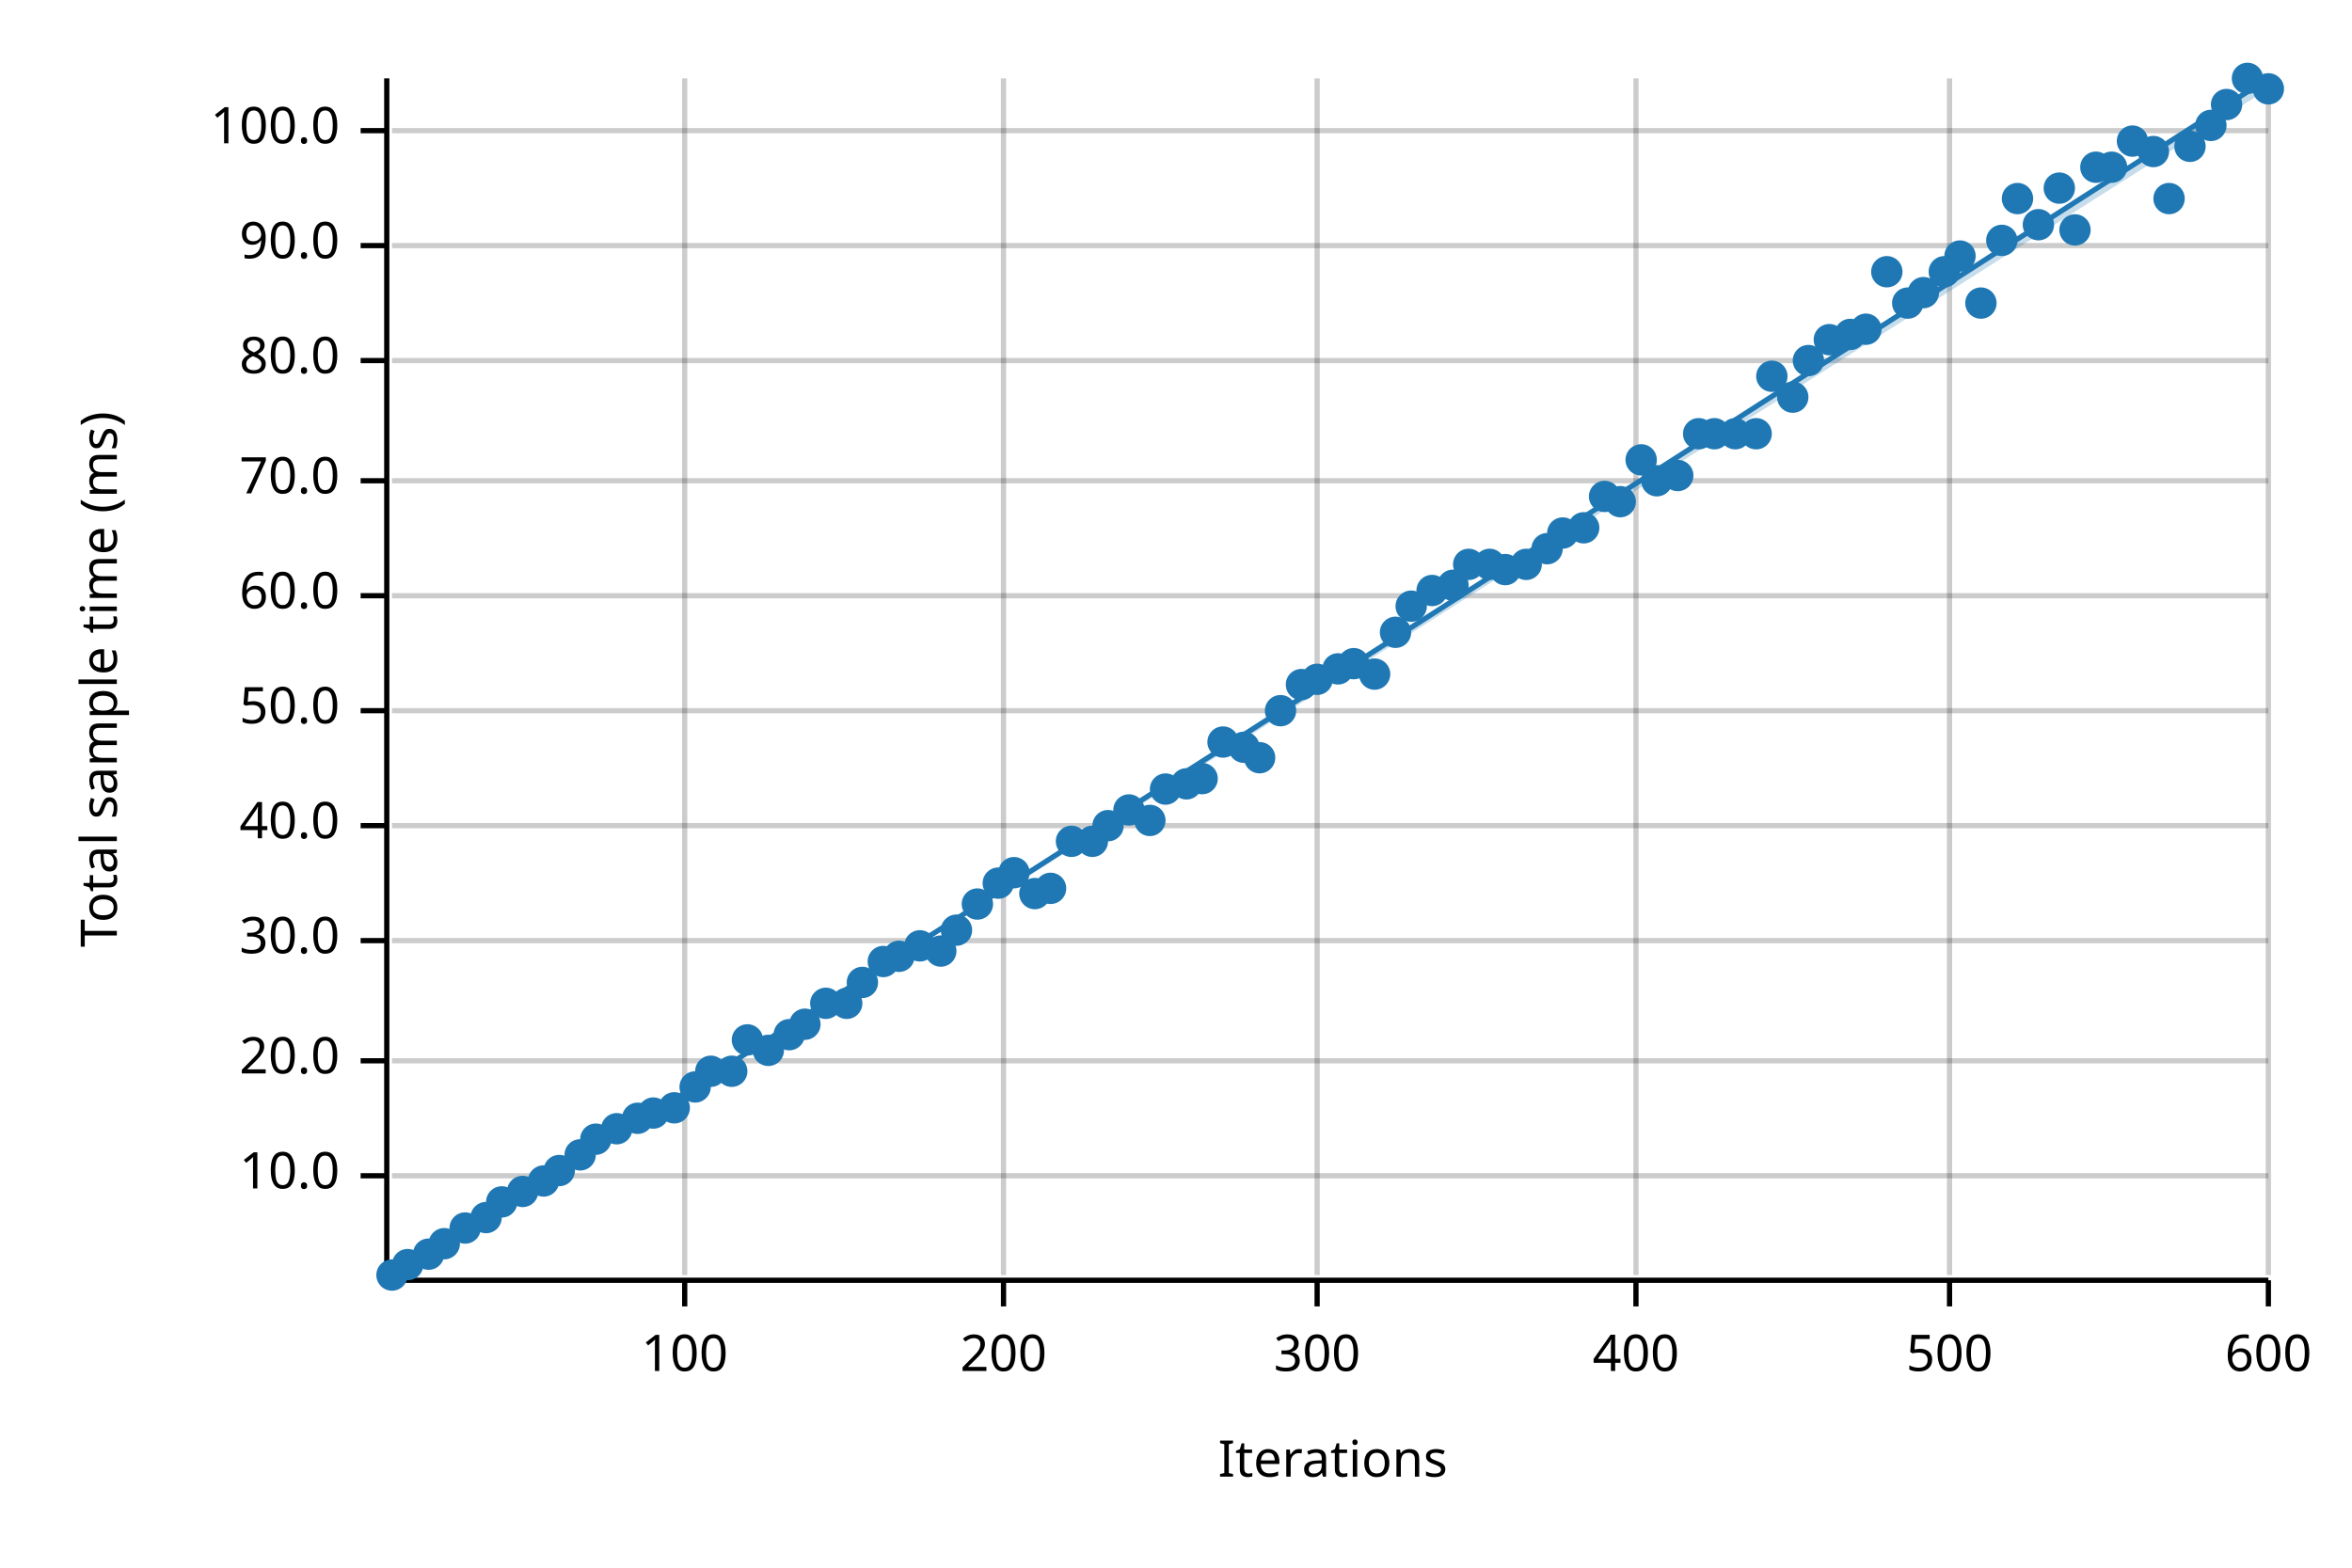
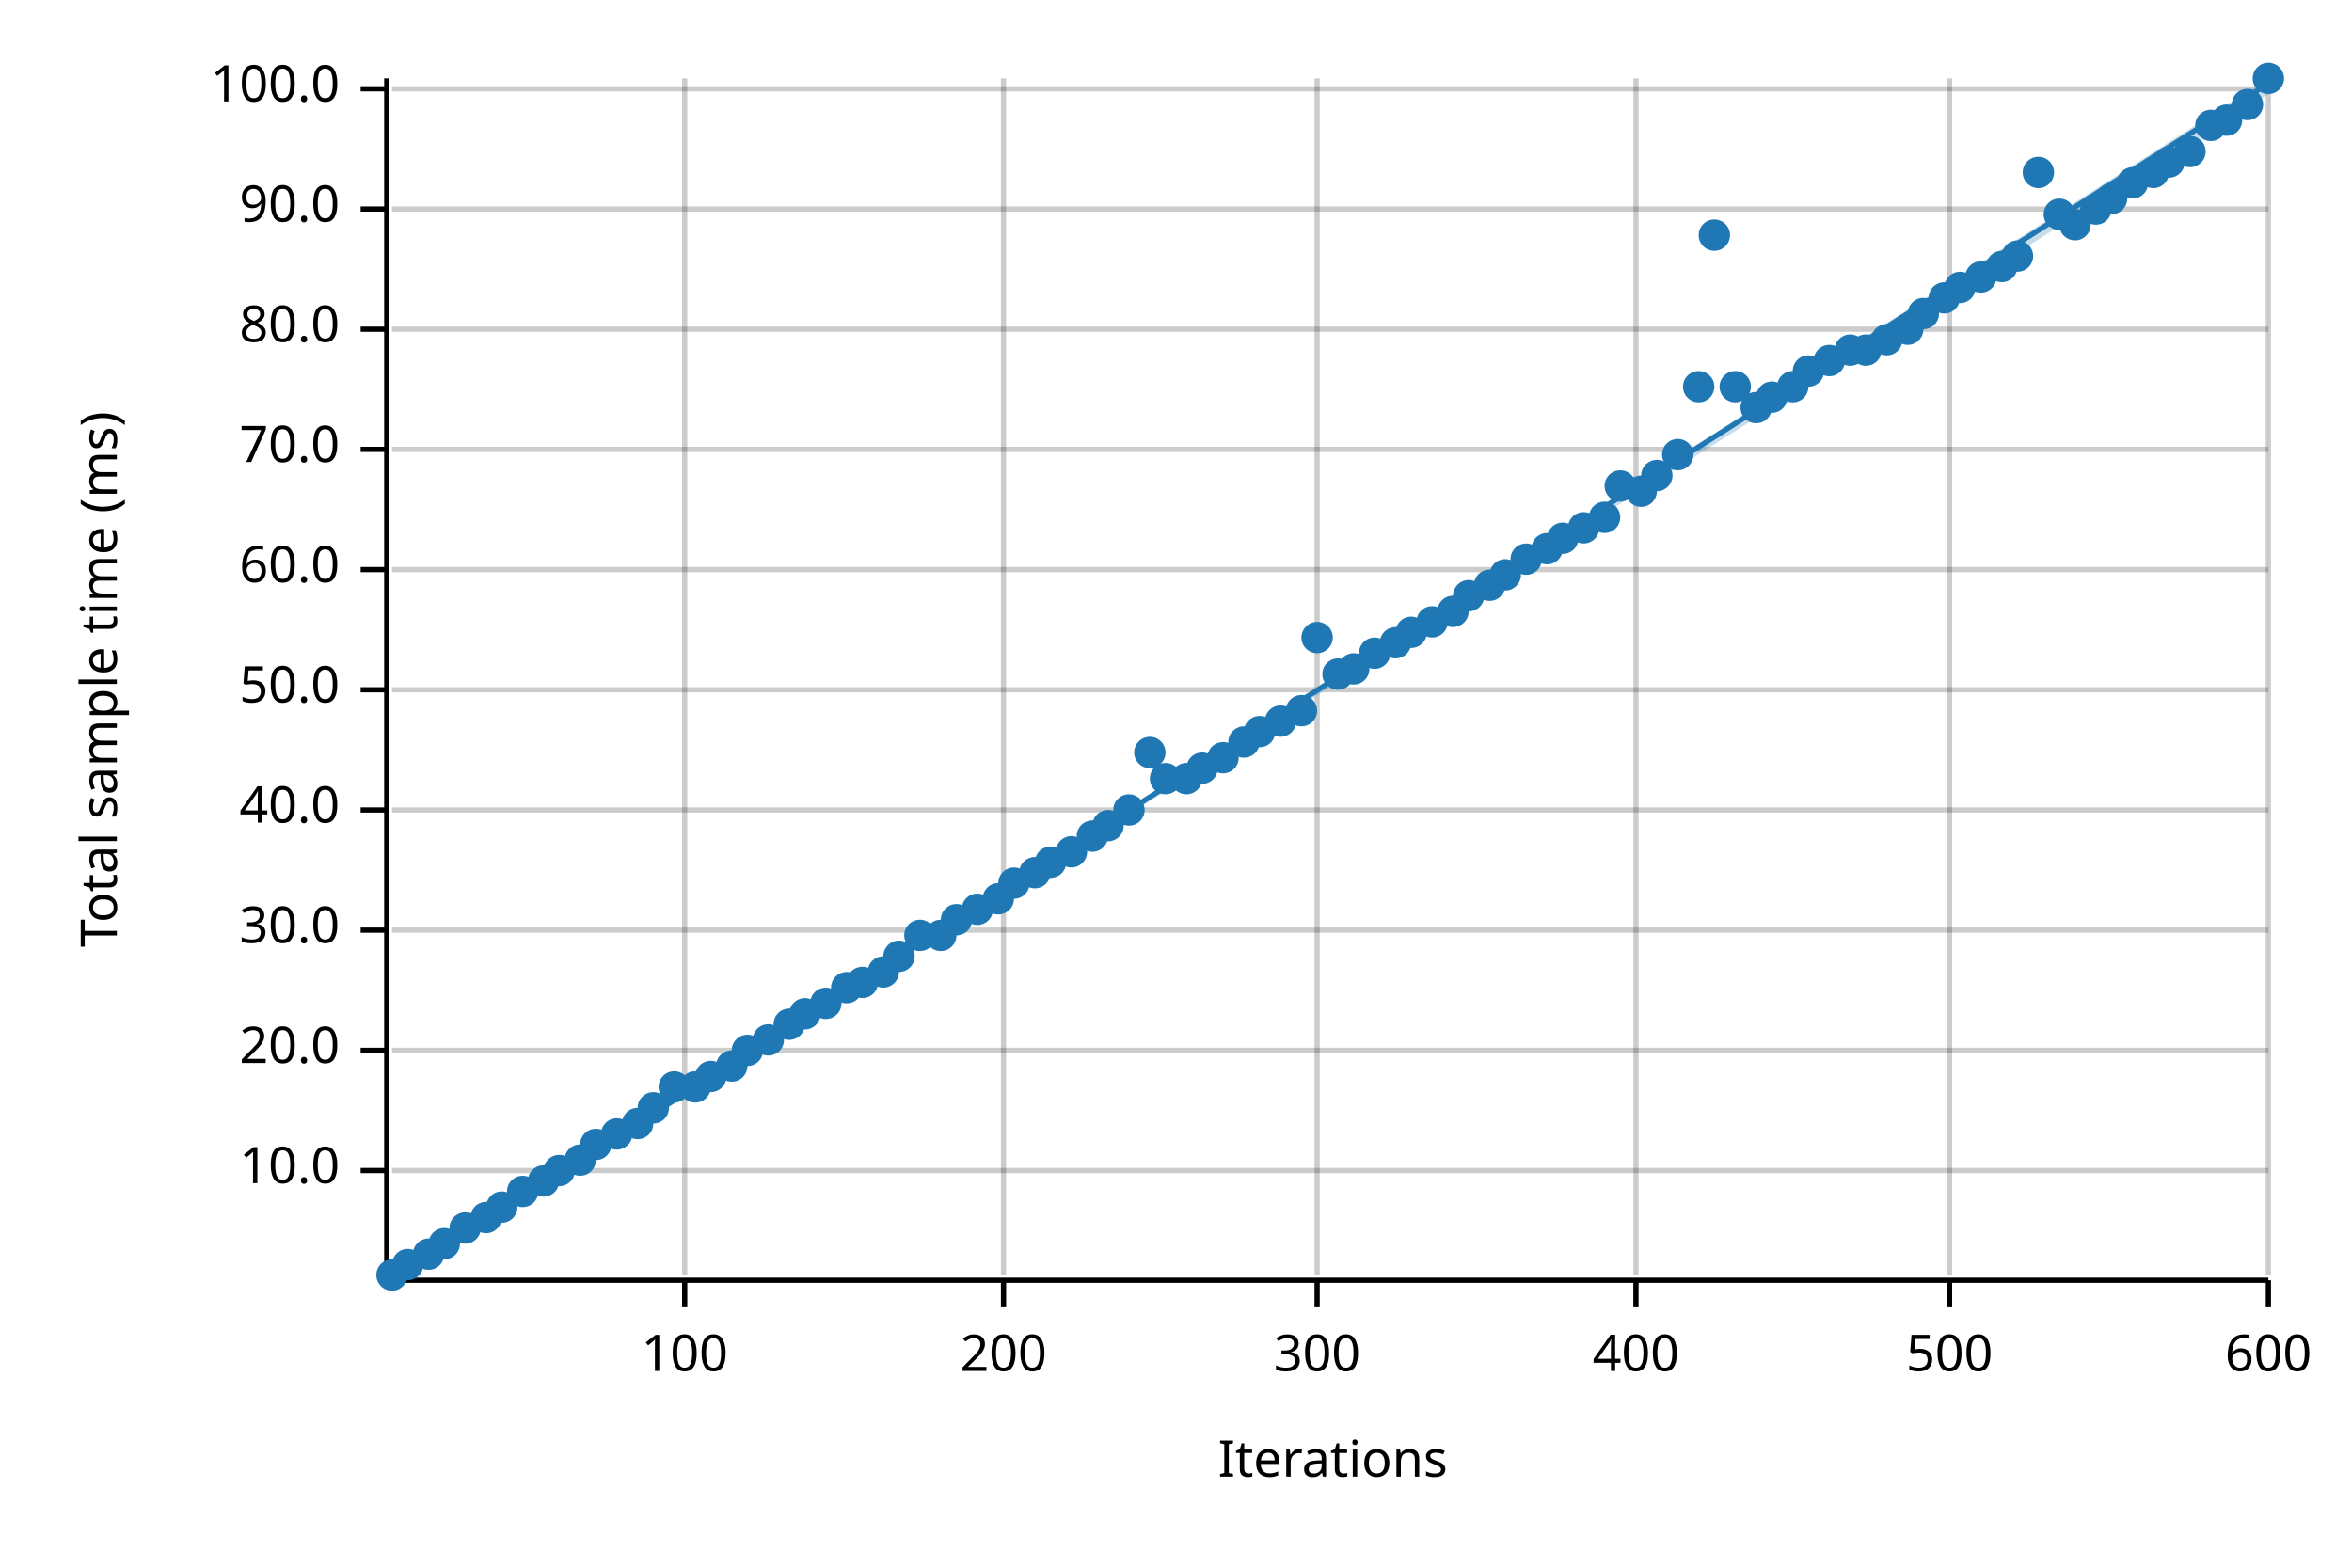
<svg xmlns="http://www.w3.org/2000/svg" width="450" height="300" viewBox="0 0 450 300">
  <text x="15" y="130" dy="0.76em" text-anchor="middle" font-family="sans-serif" font-size="9.677" opacity="1" fill="#000000" transform="rotate(270, 15, 130)">
Total sample time (ms)
</text>
  <text x="255" y="285" dy="-0.5ex" text-anchor="middle" font-family="sans-serif" font-size="9.677" opacity="1" fill="#000000">
Iterations
</text>
  <line opacity="0.2" stroke="#000000" stroke-width="1" x1="131" y1="244" x2="131" y2="15" />
  <line opacity="0.2" stroke="#000000" stroke-width="1" x1="192" y1="244" x2="192" y2="15" />
  <line opacity="0.2" stroke="#000000" stroke-width="1" x1="252" y1="244" x2="252" y2="15" />
  <line opacity="0.2" stroke="#000000" stroke-width="1" x1="313" y1="244" x2="313" y2="15" />
  <line opacity="0.2" stroke="#000000" stroke-width="1" x1="373" y1="244" x2="373" y2="15" />
  <line opacity="0.2" stroke="#000000" stroke-width="1" x1="434" y1="244" x2="434" y2="15" />
-   <line opacity="0.2" stroke="#000000" stroke-width="1" x1="75" y1="225" x2="434" y2="225" />
-   <line opacity="0.2" stroke="#000000" stroke-width="1" x1="75" y1="203" x2="434" y2="203" />
-   <line opacity="0.2" stroke="#000000" stroke-width="1" x1="75" y1="180" x2="434" y2="180" />
-   <line opacity="0.2" stroke="#000000" stroke-width="1" x1="75" y1="158" x2="434" y2="158" />
-   <line opacity="0.2" stroke="#000000" stroke-width="1" x1="75" y1="136" x2="434" y2="136" />
-   <line opacity="0.2" stroke="#000000" stroke-width="1" x1="75" y1="114" x2="434" y2="114" />
-   <line opacity="0.2" stroke="#000000" stroke-width="1" x1="75" y1="92" x2="434" y2="92" />
-   <line opacity="0.2" stroke="#000000" stroke-width="1" x1="75" y1="69" x2="434" y2="69" />
-   <line opacity="0.2" stroke="#000000" stroke-width="1" x1="75" y1="47" x2="434" y2="47" />
-   <line opacity="0.2" stroke="#000000" stroke-width="1" x1="75" y1="25" x2="434" y2="25" />
+   <line opacity="0.2" stroke="#000000" stroke-width="1" x1="75" y1="224" x2="434" y2="224" />
+   <line opacity="0.2" stroke="#000000" stroke-width="1" x1="75" y1="201" x2="434" y2="201" />
+   <line opacity="0.2" stroke="#000000" stroke-width="1" x1="75" y1="178" x2="434" y2="178" />
+   <line opacity="0.2" stroke="#000000" stroke-width="1" x1="75" y1="155" x2="434" y2="155" />
+   <line opacity="0.2" stroke="#000000" stroke-width="1" x1="75" y1="132" x2="434" y2="132" />
+   <line opacity="0.2" stroke="#000000" stroke-width="1" x1="75" y1="109" x2="434" y2="109" />
+   <line opacity="0.2" stroke="#000000" stroke-width="1" x1="75" y1="86" x2="434" y2="86" />
+   <line opacity="0.2" stroke="#000000" stroke-width="1" x1="75" y1="63" x2="434" y2="63" />
+   <line opacity="0.2" stroke="#000000" stroke-width="1" x1="75" y1="40" x2="434" y2="40" />
+   <line opacity="0.2" stroke="#000000" stroke-width="1" x1="75" y1="17" x2="434" y2="17" />
  <polyline fill="none" opacity="1" stroke="#000000" stroke-width="1" points="74,15 74,244 " />
-   <text x="65" y="225" dy="0.5ex" text-anchor="end" font-family="sans-serif" font-size="9.677" opacity="1" fill="#000000">
+   <text x="65" y="224" dy="0.5ex" text-anchor="end" font-family="sans-serif" font-size="9.677" opacity="1" fill="#000000">
10.0
</text>
-   <polyline fill="none" opacity="1" stroke="#000000" stroke-width="1" points="69,225 74,225 " />
-   <text x="65" y="203" dy="0.5ex" text-anchor="end" font-family="sans-serif" font-size="9.677" opacity="1" fill="#000000">
+   <polyline fill="none" opacity="1" stroke="#000000" stroke-width="1" points="69,224 74,224 " />
+   <text x="65" y="201" dy="0.5ex" text-anchor="end" font-family="sans-serif" font-size="9.677" opacity="1" fill="#000000">
20.0
</text>
-   <polyline fill="none" opacity="1" stroke="#000000" stroke-width="1" points="69,203 74,203 " />
-   <text x="65" y="180" dy="0.5ex" text-anchor="end" font-family="sans-serif" font-size="9.677" opacity="1" fill="#000000">
+   <polyline fill="none" opacity="1" stroke="#000000" stroke-width="1" points="69,201 74,201 " />
+   <text x="65" y="178" dy="0.5ex" text-anchor="end" font-family="sans-serif" font-size="9.677" opacity="1" fill="#000000">
30.0
</text>
-   <polyline fill="none" opacity="1" stroke="#000000" stroke-width="1" points="69,180 74,180 " />
-   <text x="65" y="158" dy="0.5ex" text-anchor="end" font-family="sans-serif" font-size="9.677" opacity="1" fill="#000000">
+   <polyline fill="none" opacity="1" stroke="#000000" stroke-width="1" points="69,178 74,178 " />
+   <text x="65" y="155" dy="0.5ex" text-anchor="end" font-family="sans-serif" font-size="9.677" opacity="1" fill="#000000">
40.0
</text>
-   <polyline fill="none" opacity="1" stroke="#000000" stroke-width="1" points="69,158 74,158 " />
-   <text x="65" y="136" dy="0.5ex" text-anchor="end" font-family="sans-serif" font-size="9.677" opacity="1" fill="#000000">
+   <polyline fill="none" opacity="1" stroke="#000000" stroke-width="1" points="69,155 74,155 " />
+   <text x="65" y="132" dy="0.5ex" text-anchor="end" font-family="sans-serif" font-size="9.677" opacity="1" fill="#000000">
50.0
</text>
-   <polyline fill="none" opacity="1" stroke="#000000" stroke-width="1" points="69,136 74,136 " />
-   <text x="65" y="114" dy="0.5ex" text-anchor="end" font-family="sans-serif" font-size="9.677" opacity="1" fill="#000000">
+   <polyline fill="none" opacity="1" stroke="#000000" stroke-width="1" points="69,132 74,132 " />
+   <text x="65" y="109" dy="0.5ex" text-anchor="end" font-family="sans-serif" font-size="9.677" opacity="1" fill="#000000">
60.0
</text>
-   <polyline fill="none" opacity="1" stroke="#000000" stroke-width="1" points="69,114 74,114 " />
-   <text x="65" y="92" dy="0.5ex" text-anchor="end" font-family="sans-serif" font-size="9.677" opacity="1" fill="#000000">
+   <polyline fill="none" opacity="1" stroke="#000000" stroke-width="1" points="69,109 74,109 " />
+   <text x="65" y="86" dy="0.5ex" text-anchor="end" font-family="sans-serif" font-size="9.677" opacity="1" fill="#000000">
70.0
</text>
-   <polyline fill="none" opacity="1" stroke="#000000" stroke-width="1" points="69,92 74,92 " />
-   <text x="65" y="69" dy="0.5ex" text-anchor="end" font-family="sans-serif" font-size="9.677" opacity="1" fill="#000000">
+   <polyline fill="none" opacity="1" stroke="#000000" stroke-width="1" points="69,86 74,86 " />
+   <text x="65" y="63" dy="0.5ex" text-anchor="end" font-family="sans-serif" font-size="9.677" opacity="1" fill="#000000">
80.0
</text>
-   <polyline fill="none" opacity="1" stroke="#000000" stroke-width="1" points="69,69 74,69 " />
-   <text x="65" y="47" dy="0.5ex" text-anchor="end" font-family="sans-serif" font-size="9.677" opacity="1" fill="#000000">
+   <polyline fill="none" opacity="1" stroke="#000000" stroke-width="1" points="69,63 74,63 " />
+   <text x="65" y="40" dy="0.5ex" text-anchor="end" font-family="sans-serif" font-size="9.677" opacity="1" fill="#000000">
90.0
</text>
-   <polyline fill="none" opacity="1" stroke="#000000" stroke-width="1" points="69,47 74,47 " />
-   <text x="65" y="25" dy="0.5ex" text-anchor="end" font-family="sans-serif" font-size="9.677" opacity="1" fill="#000000">
+   <polyline fill="none" opacity="1" stroke="#000000" stroke-width="1" points="69,40 74,40 " />
+   <text x="65" y="17" dy="0.5ex" text-anchor="end" font-family="sans-serif" font-size="9.677" opacity="1" fill="#000000">
100.0
</text>
-   <polyline fill="none" opacity="1" stroke="#000000" stroke-width="1" points="69,25 74,25 " />
+   <polyline fill="none" opacity="1" stroke="#000000" stroke-width="1" points="69,17 74,17 " />
  <polyline fill="none" opacity="1" stroke="#000000" stroke-width="1" points="75,245 434,245 " />
  <text x="131" y="255" dy="0.76em" text-anchor="middle" font-family="sans-serif" font-size="9.677" opacity="1" fill="#000000">
100
</text>
  <polyline fill="none" opacity="1" stroke="#000000" stroke-width="1" points="131,245 131,250 " />
  <text x="192" y="255" dy="0.76em" text-anchor="middle" font-family="sans-serif" font-size="9.677" opacity="1" fill="#000000">
200
</text>
  <polyline fill="none" opacity="1" stroke="#000000" stroke-width="1" points="192,245 192,250 " />
  <text x="252" y="255" dy="0.76em" text-anchor="middle" font-family="sans-serif" font-size="9.677" opacity="1" fill="#000000">
300
</text>
  <polyline fill="none" opacity="1" stroke="#000000" stroke-width="1" points="252,245 252,250 " />
  <text x="313" y="255" dy="0.76em" text-anchor="middle" font-family="sans-serif" font-size="9.677" opacity="1" fill="#000000">
400
</text>
  <polyline fill="none" opacity="1" stroke="#000000" stroke-width="1" points="313,245 313,250 " />
  <text x="373" y="255" dy="0.76em" text-anchor="middle" font-family="sans-serif" font-size="9.677" opacity="1" fill="#000000">
500
</text>
  <polyline fill="none" opacity="1" stroke="#000000" stroke-width="1" points="373,245 373,250 " />
  <text x="434" y="255" dy="0.76em" text-anchor="middle" font-family="sans-serif" font-size="9.677" opacity="1" fill="#000000">
600
</text>
  <polyline fill="none" opacity="1" stroke="#000000" stroke-width="1" points="434,245 434,250 " />
  <circle cx="75" cy="244" r="3" opacity="1" fill="#1F78B4" stroke="none" stroke-width="1" />
  <circle cx="78" cy="242" r="3" opacity="1" fill="#1F78B4" stroke="none" stroke-width="1" />
  <circle cx="82" cy="240" r="3" opacity="1" fill="#1F78B4" stroke="none" stroke-width="1" />
  <circle cx="85" cy="238" r="3" opacity="1" fill="#1F78B4" stroke="none" stroke-width="1" />
  <circle cx="89" cy="235" r="3" opacity="1" fill="#1F78B4" stroke="none" stroke-width="1" />
  <circle cx="93" cy="233" r="3" opacity="1" fill="#1F78B4" stroke="none" stroke-width="1" />
-   <circle cx="96" cy="230" r="3" opacity="1" fill="#1F78B4" stroke="none" stroke-width="1" />
+   <circle cx="96" cy="231" r="3" opacity="1" fill="#1F78B4" stroke="none" stroke-width="1" />
  <circle cx="100" cy="228" r="3" opacity="1" fill="#1F78B4" stroke="none" stroke-width="1" />
  <circle cx="104" cy="226" r="3" opacity="1" fill="#1F78B4" stroke="none" stroke-width="1" />
  <circle cx="107" cy="224" r="3" opacity="1" fill="#1F78B4" stroke="none" stroke-width="1" />
-   <circle cx="111" cy="221" r="3" opacity="1" fill="#1F78B4" stroke="none" stroke-width="1" />
-   <circle cx="114" cy="218" r="3" opacity="1" fill="#1F78B4" stroke="none" stroke-width="1" />
-   <circle cx="118" cy="216" r="3" opacity="1" fill="#1F78B4" stroke="none" stroke-width="1" />
-   <circle cx="122" cy="214" r="3" opacity="1" fill="#1F78B4" stroke="none" stroke-width="1" />
-   <circle cx="125" cy="213" r="3" opacity="1" fill="#1F78B4" stroke="none" stroke-width="1" />
-   <circle cx="129" cy="212" r="3" opacity="1" fill="#1F78B4" stroke="none" stroke-width="1" />
+   <circle cx="111" cy="222" r="3" opacity="1" fill="#1F78B4" stroke="none" stroke-width="1" />
+   <circle cx="114" cy="219" r="3" opacity="1" fill="#1F78B4" stroke="none" stroke-width="1" />
+   <circle cx="118" cy="217" r="3" opacity="1" fill="#1F78B4" stroke="none" stroke-width="1" />
+   <circle cx="122" cy="215" r="3" opacity="1" fill="#1F78B4" stroke="none" stroke-width="1" />
+   <circle cx="125" cy="212" r="3" opacity="1" fill="#1F78B4" stroke="none" stroke-width="1" />
+   <circle cx="129" cy="208" r="3" opacity="1" fill="#1F78B4" stroke="none" stroke-width="1" />
  <circle cx="133" cy="208" r="3" opacity="1" fill="#1F78B4" stroke="none" stroke-width="1" />
-   <circle cx="136" cy="205" r="3" opacity="1" fill="#1F78B4" stroke="none" stroke-width="1" />
-   <circle cx="140" cy="205" r="3" opacity="1" fill="#1F78B4" stroke="none" stroke-width="1" />
-   <circle cx="143" cy="199" r="3" opacity="1" fill="#1F78B4" stroke="none" stroke-width="1" />
-   <circle cx="147" cy="201" r="3" opacity="1" fill="#1F78B4" stroke="none" stroke-width="1" />
-   <circle cx="151" cy="198" r="3" opacity="1" fill="#1F78B4" stroke="none" stroke-width="1" />
-   <circle cx="154" cy="196" r="3" opacity="1" fill="#1F78B4" stroke="none" stroke-width="1" />
+   <circle cx="136" cy="206" r="3" opacity="1" fill="#1F78B4" stroke="none" stroke-width="1" />
+   <circle cx="140" cy="204" r="3" opacity="1" fill="#1F78B4" stroke="none" stroke-width="1" />
+   <circle cx="143" cy="201" r="3" opacity="1" fill="#1F78B4" stroke="none" stroke-width="1" />
+   <circle cx="147" cy="199" r="3" opacity="1" fill="#1F78B4" stroke="none" stroke-width="1" />
+   <circle cx="151" cy="196" r="3" opacity="1" fill="#1F78B4" stroke="none" stroke-width="1" />
+   <circle cx="154" cy="194" r="3" opacity="1" fill="#1F78B4" stroke="none" stroke-width="1" />
  <circle cx="158" cy="192" r="3" opacity="1" fill="#1F78B4" stroke="none" stroke-width="1" />
-   <circle cx="162" cy="192" r="3" opacity="1" fill="#1F78B4" stroke="none" stroke-width="1" />
+   <circle cx="162" cy="189" r="3" opacity="1" fill="#1F78B4" stroke="none" stroke-width="1" />
  <circle cx="165" cy="188" r="3" opacity="1" fill="#1F78B4" stroke="none" stroke-width="1" />
-   <circle cx="169" cy="184" r="3" opacity="1" fill="#1F78B4" stroke="none" stroke-width="1" />
+   <circle cx="169" cy="186" r="3" opacity="1" fill="#1F78B4" stroke="none" stroke-width="1" />
  <circle cx="172" cy="183" r="3" opacity="1" fill="#1F78B4" stroke="none" stroke-width="1" />
-   <circle cx="176" cy="181" r="3" opacity="1" fill="#1F78B4" stroke="none" stroke-width="1" />
-   <circle cx="180" cy="182" r="3" opacity="1" fill="#1F78B4" stroke="none" stroke-width="1" />
-   <circle cx="183" cy="178" r="3" opacity="1" fill="#1F78B4" stroke="none" stroke-width="1" />
-   <circle cx="187" cy="173" r="3" opacity="1" fill="#1F78B4" stroke="none" stroke-width="1" />
-   <circle cx="191" cy="169" r="3" opacity="1" fill="#1F78B4" stroke="none" stroke-width="1" />
-   <circle cx="194" cy="167" r="3" opacity="1" fill="#1F78B4" stroke="none" stroke-width="1" />
-   <circle cx="198" cy="171" r="3" opacity="1" fill="#1F78B4" stroke="none" stroke-width="1" />
-   <circle cx="201" cy="170" r="3" opacity="1" fill="#1F78B4" stroke="none" stroke-width="1" />
-   <circle cx="205" cy="161" r="3" opacity="1" fill="#1F78B4" stroke="none" stroke-width="1" />
-   <circle cx="209" cy="161" r="3" opacity="1" fill="#1F78B4" stroke="none" stroke-width="1" />
+   <circle cx="176" cy="179" r="3" opacity="1" fill="#1F78B4" stroke="none" stroke-width="1" />
+   <circle cx="180" cy="179" r="3" opacity="1" fill="#1F78B4" stroke="none" stroke-width="1" />
+   <circle cx="183" cy="176" r="3" opacity="1" fill="#1F78B4" stroke="none" stroke-width="1" />
+   <circle cx="187" cy="174" r="3" opacity="1" fill="#1F78B4" stroke="none" stroke-width="1" />
+   <circle cx="191" cy="172" r="3" opacity="1" fill="#1F78B4" stroke="none" stroke-width="1" />
+   <circle cx="194" cy="169" r="3" opacity="1" fill="#1F78B4" stroke="none" stroke-width="1" />
+   <circle cx="198" cy="167" r="3" opacity="1" fill="#1F78B4" stroke="none" stroke-width="1" />
+   <circle cx="201" cy="165" r="3" opacity="1" fill="#1F78B4" stroke="none" stroke-width="1" />
+   <circle cx="205" cy="163" r="3" opacity="1" fill="#1F78B4" stroke="none" stroke-width="1" />
+   <circle cx="209" cy="160" r="3" opacity="1" fill="#1F78B4" stroke="none" stroke-width="1" />
  <circle cx="212" cy="158" r="3" opacity="1" fill="#1F78B4" stroke="none" stroke-width="1" />
  <circle cx="216" cy="155" r="3" opacity="1" fill="#1F78B4" stroke="none" stroke-width="1" />
-   <circle cx="220" cy="157" r="3" opacity="1" fill="#1F78B4" stroke="none" stroke-width="1" />
-   <circle cx="223" cy="151" r="3" opacity="1" fill="#1F78B4" stroke="none" stroke-width="1" />
-   <circle cx="227" cy="150" r="3" opacity="1" fill="#1F78B4" stroke="none" stroke-width="1" />
-   <circle cx="230" cy="149" r="3" opacity="1" fill="#1F78B4" stroke="none" stroke-width="1" />
-   <circle cx="234" cy="142" r="3" opacity="1" fill="#1F78B4" stroke="none" stroke-width="1" />
-   <circle cx="238" cy="143" r="3" opacity="1" fill="#1F78B4" stroke="none" stroke-width="1" />
-   <circle cx="241" cy="145" r="3" opacity="1" fill="#1F78B4" stroke="none" stroke-width="1" />
-   <circle cx="245" cy="136" r="3" opacity="1" fill="#1F78B4" stroke="none" stroke-width="1" />
-   <circle cx="249" cy="131" r="3" opacity="1" fill="#1F78B4" stroke="none" stroke-width="1" />
-   <circle cx="252" cy="130" r="3" opacity="1" fill="#1F78B4" stroke="none" stroke-width="1" />
-   <circle cx="256" cy="128" r="3" opacity="1" fill="#1F78B4" stroke="none" stroke-width="1" />
-   <circle cx="259" cy="127" r="3" opacity="1" fill="#1F78B4" stroke="none" stroke-width="1" />
-   <circle cx="263" cy="129" r="3" opacity="1" fill="#1F78B4" stroke="none" stroke-width="1" />
-   <circle cx="267" cy="121" r="3" opacity="1" fill="#1F78B4" stroke="none" stroke-width="1" />
-   <circle cx="270" cy="116" r="3" opacity="1" fill="#1F78B4" stroke="none" stroke-width="1" />
-   <circle cx="274" cy="113" r="3" opacity="1" fill="#1F78B4" stroke="none" stroke-width="1" />
-   <circle cx="278" cy="112" r="3" opacity="1" fill="#1F78B4" stroke="none" stroke-width="1" />
-   <circle cx="281" cy="108" r="3" opacity="1" fill="#1F78B4" stroke="none" stroke-width="1" />
-   <circle cx="285" cy="108" r="3" opacity="1" fill="#1F78B4" stroke="none" stroke-width="1" />
-   <circle cx="288" cy="109" r="3" opacity="1" fill="#1F78B4" stroke="none" stroke-width="1" />
-   <circle cx="292" cy="108" r="3" opacity="1" fill="#1F78B4" stroke="none" stroke-width="1" />
+   <circle cx="220" cy="144" r="3" opacity="1" fill="#1F78B4" stroke="none" stroke-width="1" />
+   <circle cx="223" cy="149" r="3" opacity="1" fill="#1F78B4" stroke="none" stroke-width="1" />
+   <circle cx="227" cy="149" r="3" opacity="1" fill="#1F78B4" stroke="none" stroke-width="1" />
+   <circle cx="230" cy="147" r="3" opacity="1" fill="#1F78B4" stroke="none" stroke-width="1" />
+   <circle cx="234" cy="145" r="3" opacity="1" fill="#1F78B4" stroke="none" stroke-width="1" />
+   <circle cx="238" cy="142" r="3" opacity="1" fill="#1F78B4" stroke="none" stroke-width="1" />
+   <circle cx="241" cy="140" r="3" opacity="1" fill="#1F78B4" stroke="none" stroke-width="1" />
+   <circle cx="245" cy="138" r="3" opacity="1" fill="#1F78B4" stroke="none" stroke-width="1" />
+   <circle cx="249" cy="136" r="3" opacity="1" fill="#1F78B4" stroke="none" stroke-width="1" />
+   <circle cx="252" cy="122" r="3" opacity="1" fill="#1F78B4" stroke="none" stroke-width="1" />
+   <circle cx="256" cy="129" r="3" opacity="1" fill="#1F78B4" stroke="none" stroke-width="1" />
+   <circle cx="259" cy="128" r="3" opacity="1" fill="#1F78B4" stroke="none" stroke-width="1" />
+   <circle cx="263" cy="125" r="3" opacity="1" fill="#1F78B4" stroke="none" stroke-width="1" />
+   <circle cx="267" cy="123" r="3" opacity="1" fill="#1F78B4" stroke="none" stroke-width="1" />
+   <circle cx="270" cy="121" r="3" opacity="1" fill="#1F78B4" stroke="none" stroke-width="1" />
+   <circle cx="274" cy="119" r="3" opacity="1" fill="#1F78B4" stroke="none" stroke-width="1" />
+   <circle cx="278" cy="117" r="3" opacity="1" fill="#1F78B4" stroke="none" stroke-width="1" />
+   <circle cx="281" cy="114" r="3" opacity="1" fill="#1F78B4" stroke="none" stroke-width="1" />
+   <circle cx="285" cy="112" r="3" opacity="1" fill="#1F78B4" stroke="none" stroke-width="1" />
+   <circle cx="288" cy="110" r="3" opacity="1" fill="#1F78B4" stroke="none" stroke-width="1" />
+   <circle cx="292" cy="107" r="3" opacity="1" fill="#1F78B4" stroke="none" stroke-width="1" />
  <circle cx="296" cy="105" r="3" opacity="1" fill="#1F78B4" stroke="none" stroke-width="1" />
-   <circle cx="299" cy="102" r="3" opacity="1" fill="#1F78B4" stroke="none" stroke-width="1" />
+   <circle cx="299" cy="103" r="3" opacity="1" fill="#1F78B4" stroke="none" stroke-width="1" />
  <circle cx="303" cy="101" r="3" opacity="1" fill="#1F78B4" stroke="none" stroke-width="1" />
-   <circle cx="307" cy="95" r="3" opacity="1" fill="#1F78B4" stroke="none" stroke-width="1" />
-   <circle cx="310" cy="96" r="3" opacity="1" fill="#1F78B4" stroke="none" stroke-width="1" />
-   <circle cx="314" cy="88" r="3" opacity="1" fill="#1F78B4" stroke="none" stroke-width="1" />
-   <circle cx="317" cy="92" r="3" opacity="1" fill="#1F78B4" stroke="none" stroke-width="1" />
-   <circle cx="321" cy="91" r="3" opacity="1" fill="#1F78B4" stroke="none" stroke-width="1" />
-   <circle cx="325" cy="83" r="3" opacity="1" fill="#1F78B4" stroke="none" stroke-width="1" />
-   <circle cx="328" cy="83" r="3" opacity="1" fill="#1F78B4" stroke="none" stroke-width="1" />
-   <circle cx="332" cy="83" r="3" opacity="1" fill="#1F78B4" stroke="none" stroke-width="1" />
-   <circle cx="336" cy="83" r="3" opacity="1" fill="#1F78B4" stroke="none" stroke-width="1" />
-   <circle cx="339" cy="72" r="3" opacity="1" fill="#1F78B4" stroke="none" stroke-width="1" />
-   <circle cx="343" cy="76" r="3" opacity="1" fill="#1F78B4" stroke="none" stroke-width="1" />
-   <circle cx="346" cy="69" r="3" opacity="1" fill="#1F78B4" stroke="none" stroke-width="1" />
-   <circle cx="350" cy="65" r="3" opacity="1" fill="#1F78B4" stroke="none" stroke-width="1" />
-   <circle cx="354" cy="64" r="3" opacity="1" fill="#1F78B4" stroke="none" stroke-width="1" />
-   <circle cx="357" cy="63" r="3" opacity="1" fill="#1F78B4" stroke="none" stroke-width="1" />
-   <circle cx="361" cy="52" r="3" opacity="1" fill="#1F78B4" stroke="none" stroke-width="1" />
-   <circle cx="365" cy="58" r="3" opacity="1" fill="#1F78B4" stroke="none" stroke-width="1" />
-   <circle cx="368" cy="56" r="3" opacity="1" fill="#1F78B4" stroke="none" stroke-width="1" />
-   <circle cx="372" cy="52" r="3" opacity="1" fill="#1F78B4" stroke="none" stroke-width="1" />
-   <circle cx="375" cy="49" r="3" opacity="1" fill="#1F78B4" stroke="none" stroke-width="1" />
-   <circle cx="379" cy="58" r="3" opacity="1" fill="#1F78B4" stroke="none" stroke-width="1" />
-   <circle cx="383" cy="46" r="3" opacity="1" fill="#1F78B4" stroke="none" stroke-width="1" />
-   <circle cx="386" cy="38" r="3" opacity="1" fill="#1F78B4" stroke="none" stroke-width="1" />
-   <circle cx="390" cy="43" r="3" opacity="1" fill="#1F78B4" stroke="none" stroke-width="1" />
-   <circle cx="394" cy="36" r="3" opacity="1" fill="#1F78B4" stroke="none" stroke-width="1" />
-   <circle cx="397" cy="44" r="3" opacity="1" fill="#1F78B4" stroke="none" stroke-width="1" />
-   <circle cx="401" cy="32" r="3" opacity="1" fill="#1F78B4" stroke="none" stroke-width="1" />
-   <circle cx="404" cy="32" r="3" opacity="1" fill="#1F78B4" stroke="none" stroke-width="1" />
-   <circle cx="408" cy="27" r="3" opacity="1" fill="#1F78B4" stroke="none" stroke-width="1" />
-   <circle cx="412" cy="29" r="3" opacity="1" fill="#1F78B4" stroke="none" stroke-width="1" />
-   <circle cx="415" cy="38" r="3" opacity="1" fill="#1F78B4" stroke="none" stroke-width="1" />
-   <circle cx="419" cy="28" r="3" opacity="1" fill="#1F78B4" stroke="none" stroke-width="1" />
+   <circle cx="307" cy="99" r="3" opacity="1" fill="#1F78B4" stroke="none" stroke-width="1" />
+   <circle cx="310" cy="93" r="3" opacity="1" fill="#1F78B4" stroke="none" stroke-width="1" />
+   <circle cx="314" cy="94" r="3" opacity="1" fill="#1F78B4" stroke="none" stroke-width="1" />
+   <circle cx="317" cy="91" r="3" opacity="1" fill="#1F78B4" stroke="none" stroke-width="1" />
+   <circle cx="321" cy="87" r="3" opacity="1" fill="#1F78B4" stroke="none" stroke-width="1" />
+   <circle cx="325" cy="74" r="3" opacity="1" fill="#1F78B4" stroke="none" stroke-width="1" />
+   <circle cx="328" cy="45" r="3" opacity="1" fill="#1F78B4" stroke="none" stroke-width="1" />
+   <circle cx="332" cy="74" r="3" opacity="1" fill="#1F78B4" stroke="none" stroke-width="1" />
+   <circle cx="336" cy="78" r="3" opacity="1" fill="#1F78B4" stroke="none" stroke-width="1" />
+   <circle cx="339" cy="76" r="3" opacity="1" fill="#1F78B4" stroke="none" stroke-width="1" />
+   <circle cx="343" cy="74" r="3" opacity="1" fill="#1F78B4" stroke="none" stroke-width="1" />
+   <circle cx="346" cy="71" r="3" opacity="1" fill="#1F78B4" stroke="none" stroke-width="1" />
+   <circle cx="350" cy="69" r="3" opacity="1" fill="#1F78B4" stroke="none" stroke-width="1" />
+   <circle cx="354" cy="67" r="3" opacity="1" fill="#1F78B4" stroke="none" stroke-width="1" />
+   <circle cx="357" cy="67" r="3" opacity="1" fill="#1F78B4" stroke="none" stroke-width="1" />
+   <circle cx="361" cy="65" r="3" opacity="1" fill="#1F78B4" stroke="none" stroke-width="1" />
+   <circle cx="365" cy="63" r="3" opacity="1" fill="#1F78B4" stroke="none" stroke-width="1" />
+   <circle cx="368" cy="60" r="3" opacity="1" fill="#1F78B4" stroke="none" stroke-width="1" />
+   <circle cx="372" cy="57" r="3" opacity="1" fill="#1F78B4" stroke="none" stroke-width="1" />
+   <circle cx="375" cy="55" r="3" opacity="1" fill="#1F78B4" stroke="none" stroke-width="1" />
+   <circle cx="379" cy="53" r="3" opacity="1" fill="#1F78B4" stroke="none" stroke-width="1" />
+   <circle cx="383" cy="51" r="3" opacity="1" fill="#1F78B4" stroke="none" stroke-width="1" />
+   <circle cx="386" cy="49" r="3" opacity="1" fill="#1F78B4" stroke="none" stroke-width="1" />
+   <circle cx="390" cy="33" r="3" opacity="1" fill="#1F78B4" stroke="none" stroke-width="1" />
+   <circle cx="394" cy="41" r="3" opacity="1" fill="#1F78B4" stroke="none" stroke-width="1" />
+   <circle cx="397" cy="43" r="3" opacity="1" fill="#1F78B4" stroke="none" stroke-width="1" />
+   <circle cx="401" cy="40" r="3" opacity="1" fill="#1F78B4" stroke="none" stroke-width="1" />
+   <circle cx="404" cy="38" r="3" opacity="1" fill="#1F78B4" stroke="none" stroke-width="1" />
+   <circle cx="408" cy="35" r="3" opacity="1" fill="#1F78B4" stroke="none" stroke-width="1" />
+   <circle cx="412" cy="33" r="3" opacity="1" fill="#1F78B4" stroke="none" stroke-width="1" />
+   <circle cx="415" cy="31" r="3" opacity="1" fill="#1F78B4" stroke="none" stroke-width="1" />
+   <circle cx="419" cy="29" r="3" opacity="1" fill="#1F78B4" stroke="none" stroke-width="1" />
  <circle cx="423" cy="24" r="3" opacity="1" fill="#1F78B4" stroke="none" stroke-width="1" />
-   <circle cx="426" cy="20" r="3" opacity="1" fill="#1F78B4" stroke="none" stroke-width="1" />
-   <circle cx="430" cy="15" r="3" opacity="1" fill="#1F78B4" stroke="none" stroke-width="1" />
-   <circle cx="434" cy="17" r="3" opacity="1" fill="#1F78B4" stroke="none" stroke-width="1" />
-   <polyline fill="none" opacity="1" stroke="#1F78B4" stroke-width="1" points="75,245 434,15 " />
-   <polygon opacity="0.25" fill="#1F78B4" points="75,245 434,17 434,15 " />
+   <circle cx="426" cy="23" r="3" opacity="1" fill="#1F78B4" stroke="none" stroke-width="1" />
+   <circle cx="430" cy="20" r="3" opacity="1" fill="#1F78B4" stroke="none" stroke-width="1" />
+   <circle cx="434" cy="15" r="3" opacity="1" fill="#1F78B4" stroke="none" stroke-width="1" />
+   <polyline fill="none" opacity="1" stroke="#1F78B4" stroke-width="1" points="75,245 434,16 " />
+   <polygon opacity="0.25" fill="#1F78B4" points="75,245 434,18 434,15 " />
</svg>
